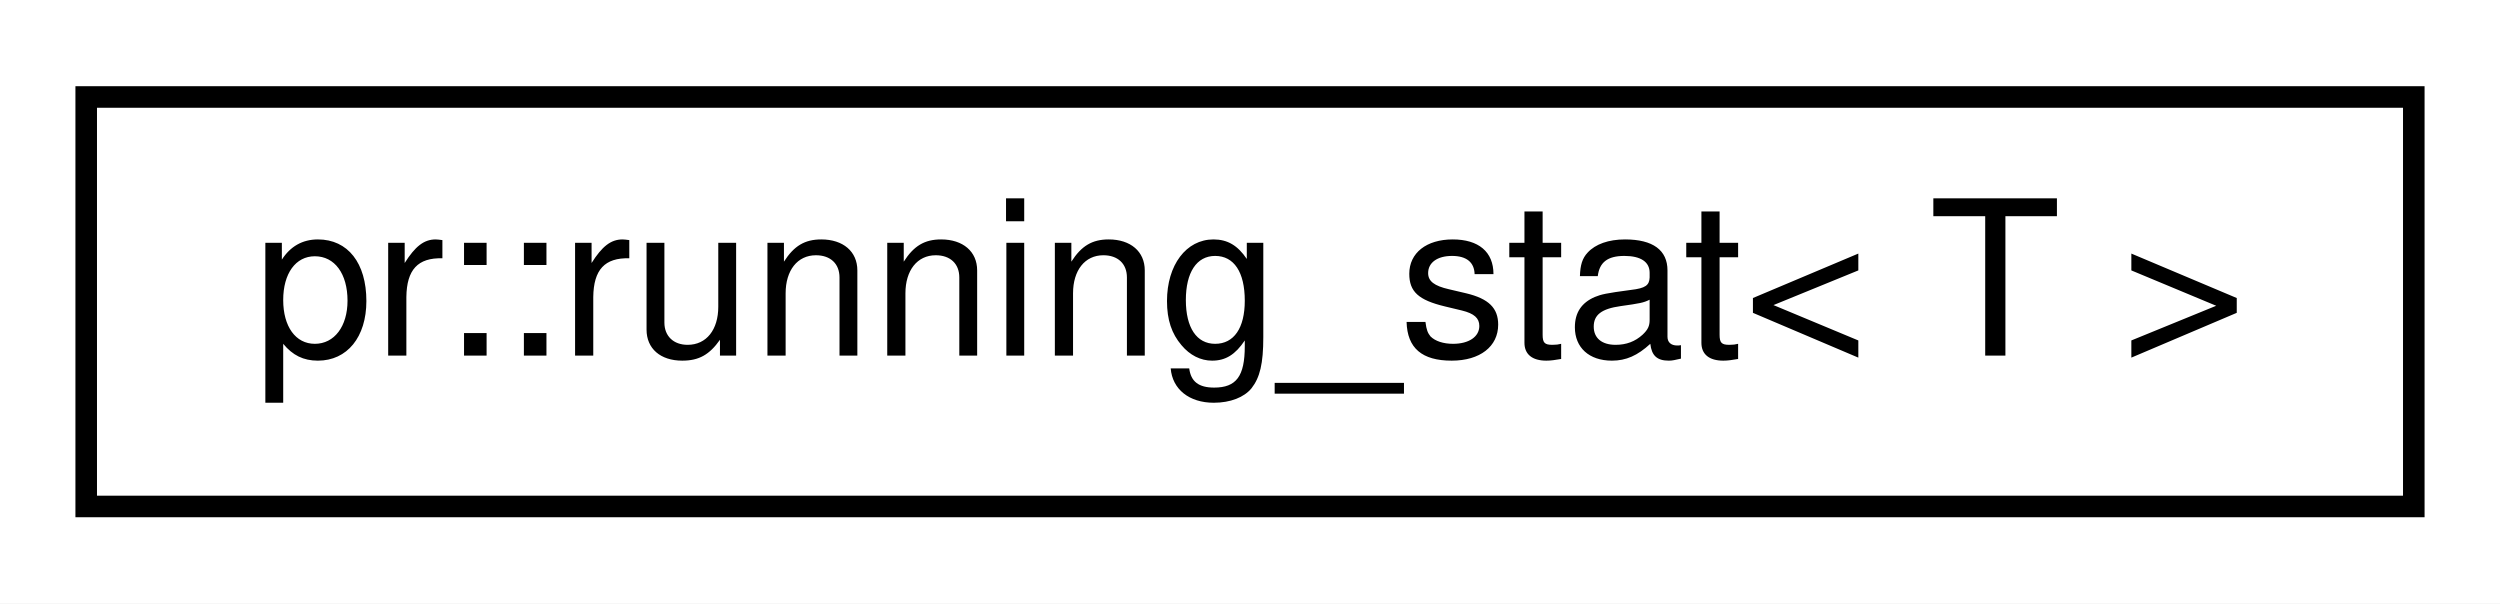
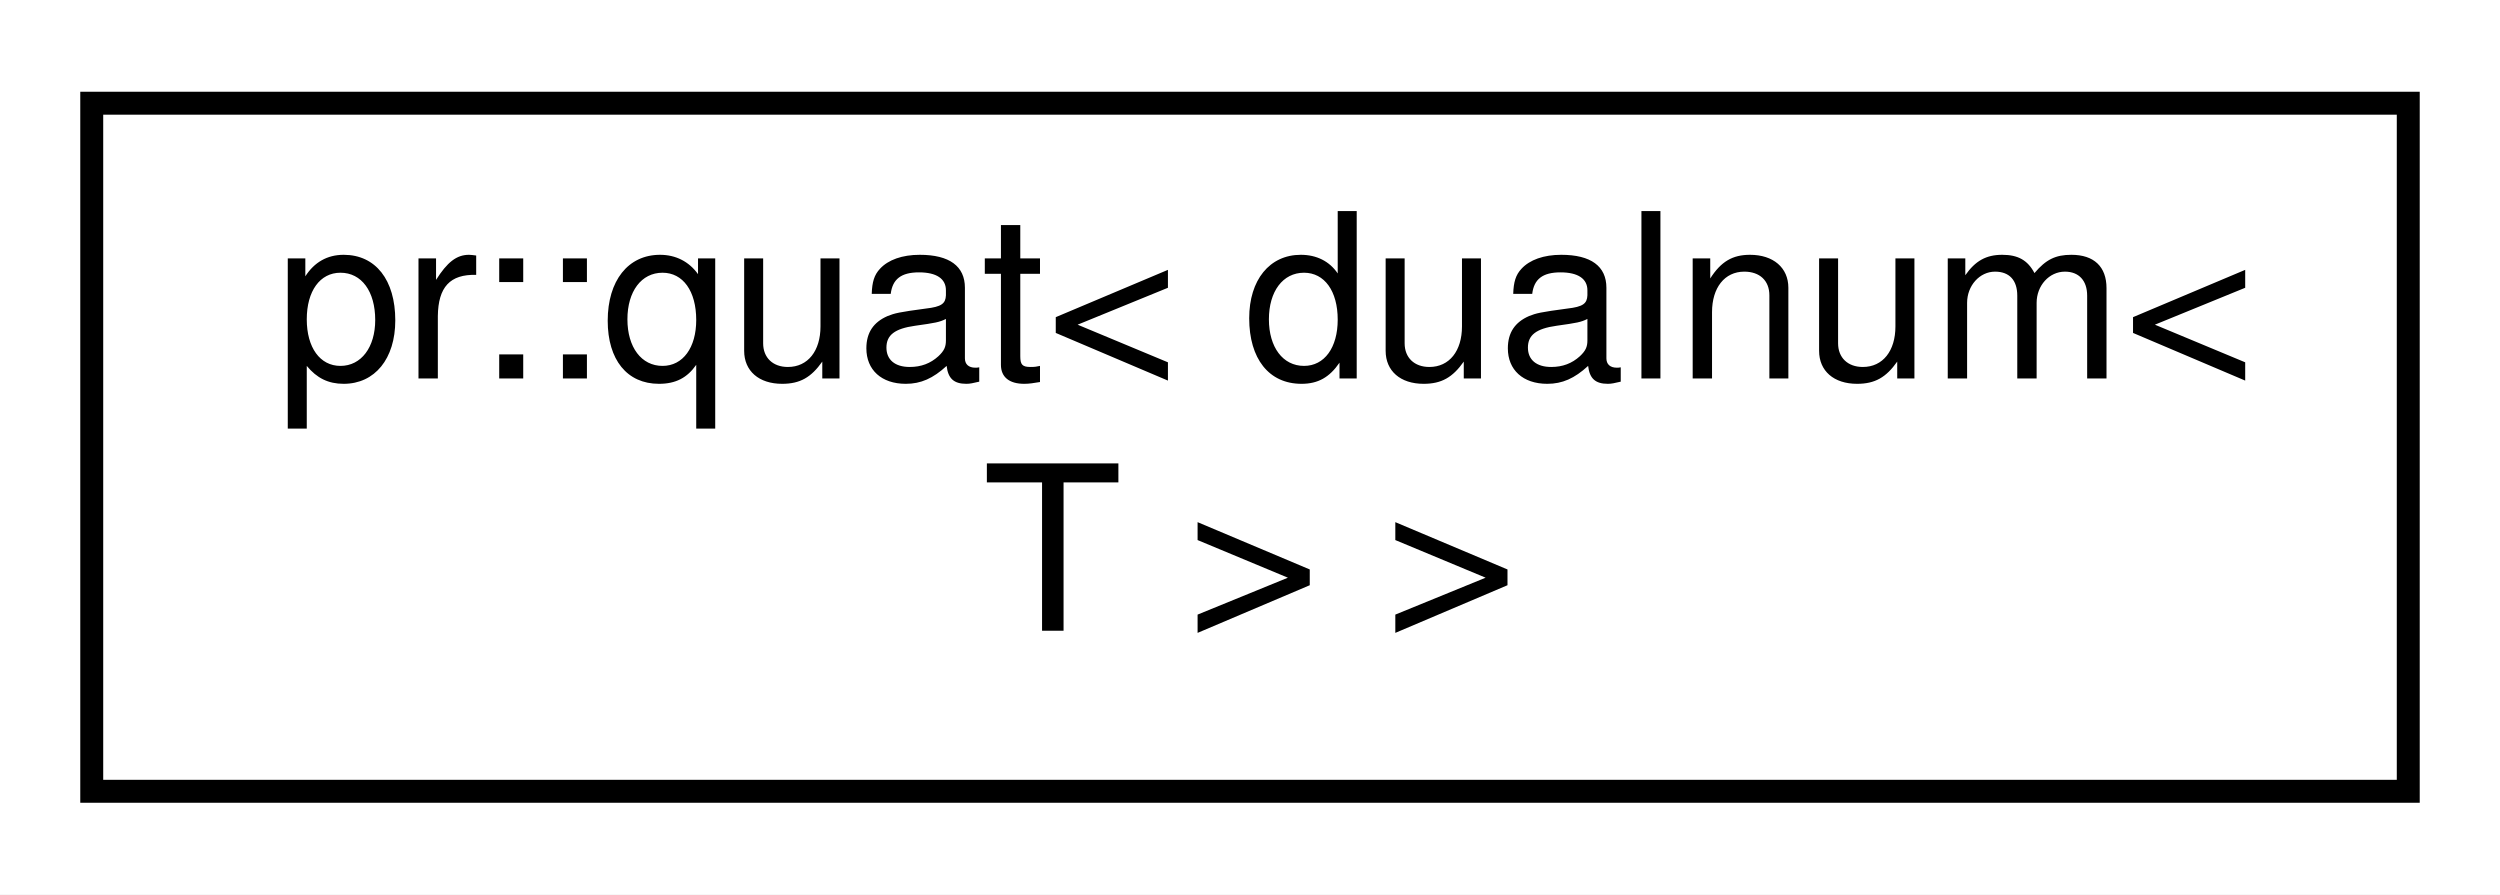
- <svg xmlns="http://www.w3.org/2000/svg" xmlns:xlink="http://www.w3.org/1999/xlink" width="116pt" height="28pt" viewBox="0.00 0.00 116.00 28.00">
-   <g id="graph0" class="graph" transform="scale(1 1) rotate(0) translate(4 24)">
-     <polygon fill="#ffffff" stroke="transparent" points="-4,4 -4,-24 112,-24 112,4 -4,4" />
+ <svg xmlns="http://www.w3.org/2000/svg" xmlns:xlink="http://www.w3.org/1999/xlink" width="109pt" height="39pt" viewBox="0.00 0.00 109.00 39.00">
+   <g id="graph0" class="graph" transform="scale(1 1) rotate(0) translate(4 35)">
+     <polygon fill="#ffffff" stroke="transparent" points="-4,4 -4,-35 105,-35 105,4 -4,4" />
    <g id="node1" class="node">
      <g id="a_node1">
-         <a xlink:href="classpr_1_1running__stat.html" target="_top" xlink:title="Running statistic. ">
-           <polygon fill="#ffffff" stroke="#000000" points="0,-.5 0,-19.5 108,-19.5 108,-.5 0,-.5" />
-           <text text-anchor="middle" x="54" y="-7.5" font-family="Helvetica,sans-Serif" font-size="10.00" fill="#000000">pr::running_stat&lt; T &gt;</text>
+         <a xlink:href="classpr_1_1quat_3_01dualnum_3_01T_01_4_01_4.html" target="_top" xlink:title="Dual quaternion. ">
+           <polygon fill="#ffffff" stroke="#000000" points="0,-.5 0,-30.5 101,-30.5 101,-.5 0,-.5" />
+           <text text-anchor="start" x="8" y="-18.5" font-family="Helvetica,sans-Serif" font-size="10.00" fill="#000000">pr::quat&lt; dualnum&lt;</text>
+           <text text-anchor="middle" x="50.5" y="-7.5" font-family="Helvetica,sans-Serif" font-size="10.00" fill="#000000"> T &gt; &gt;</text>
        </a>
      </g>
    </g>
  </g>
</svg>
